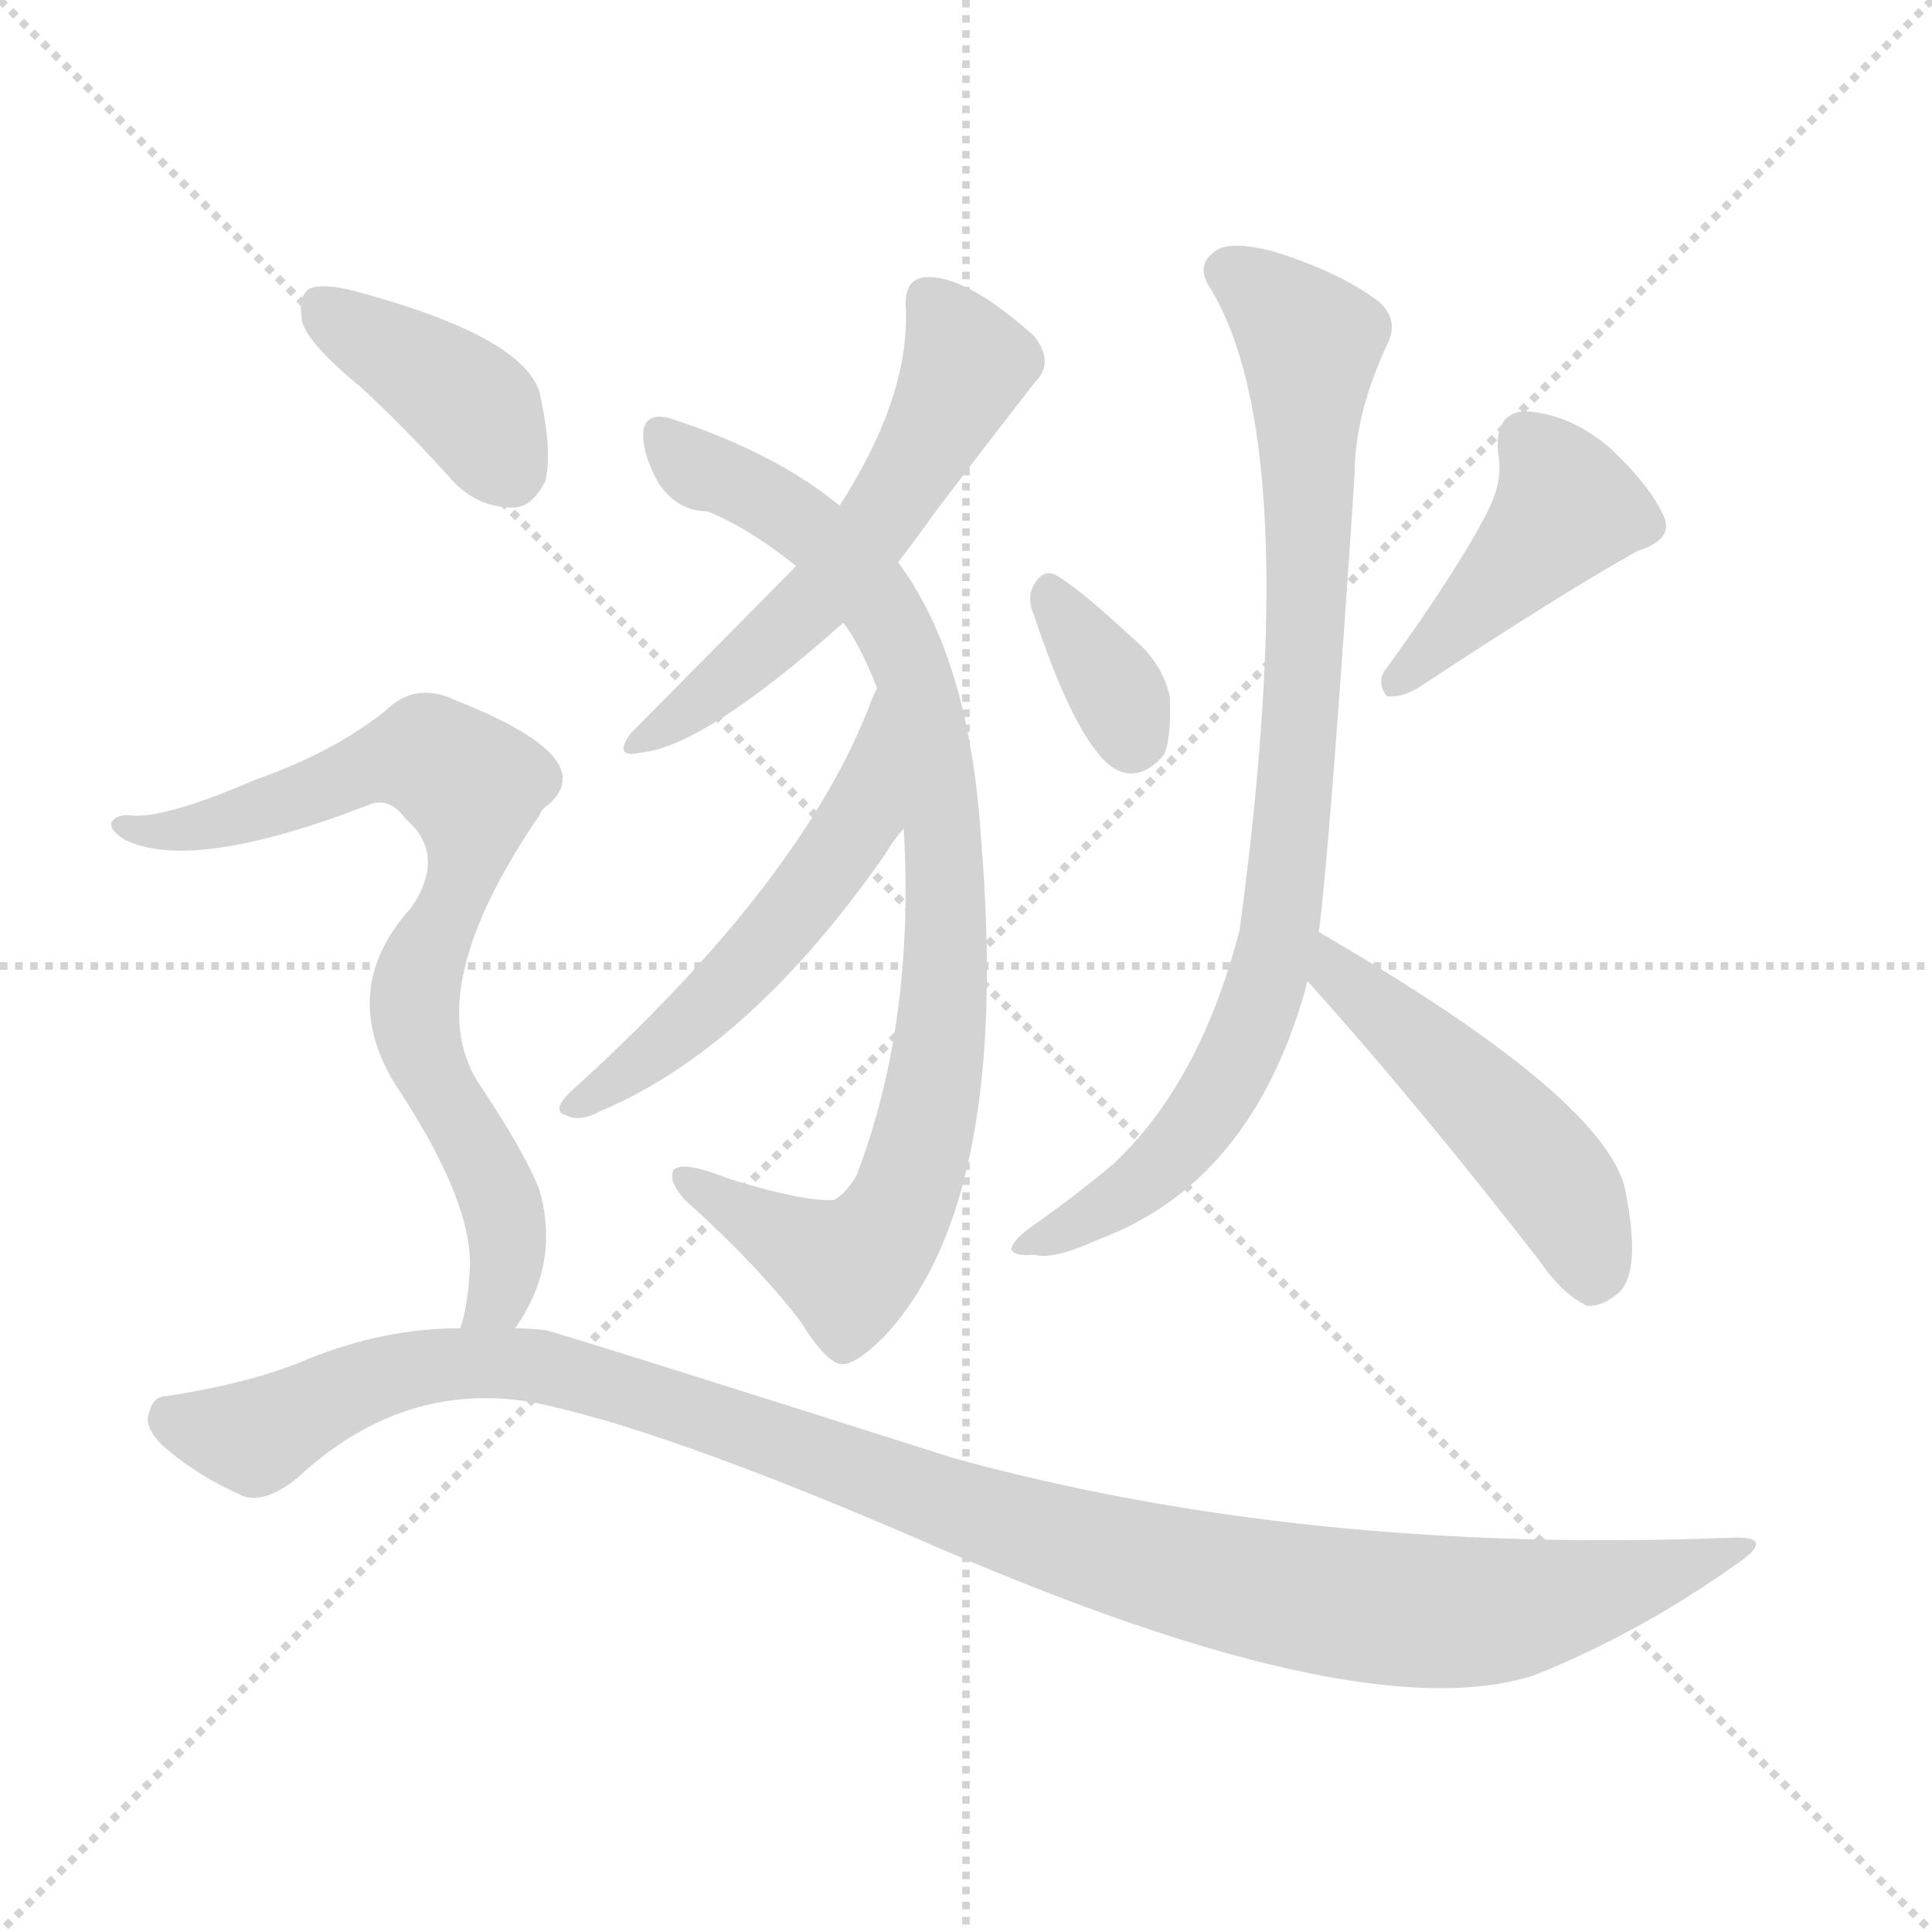
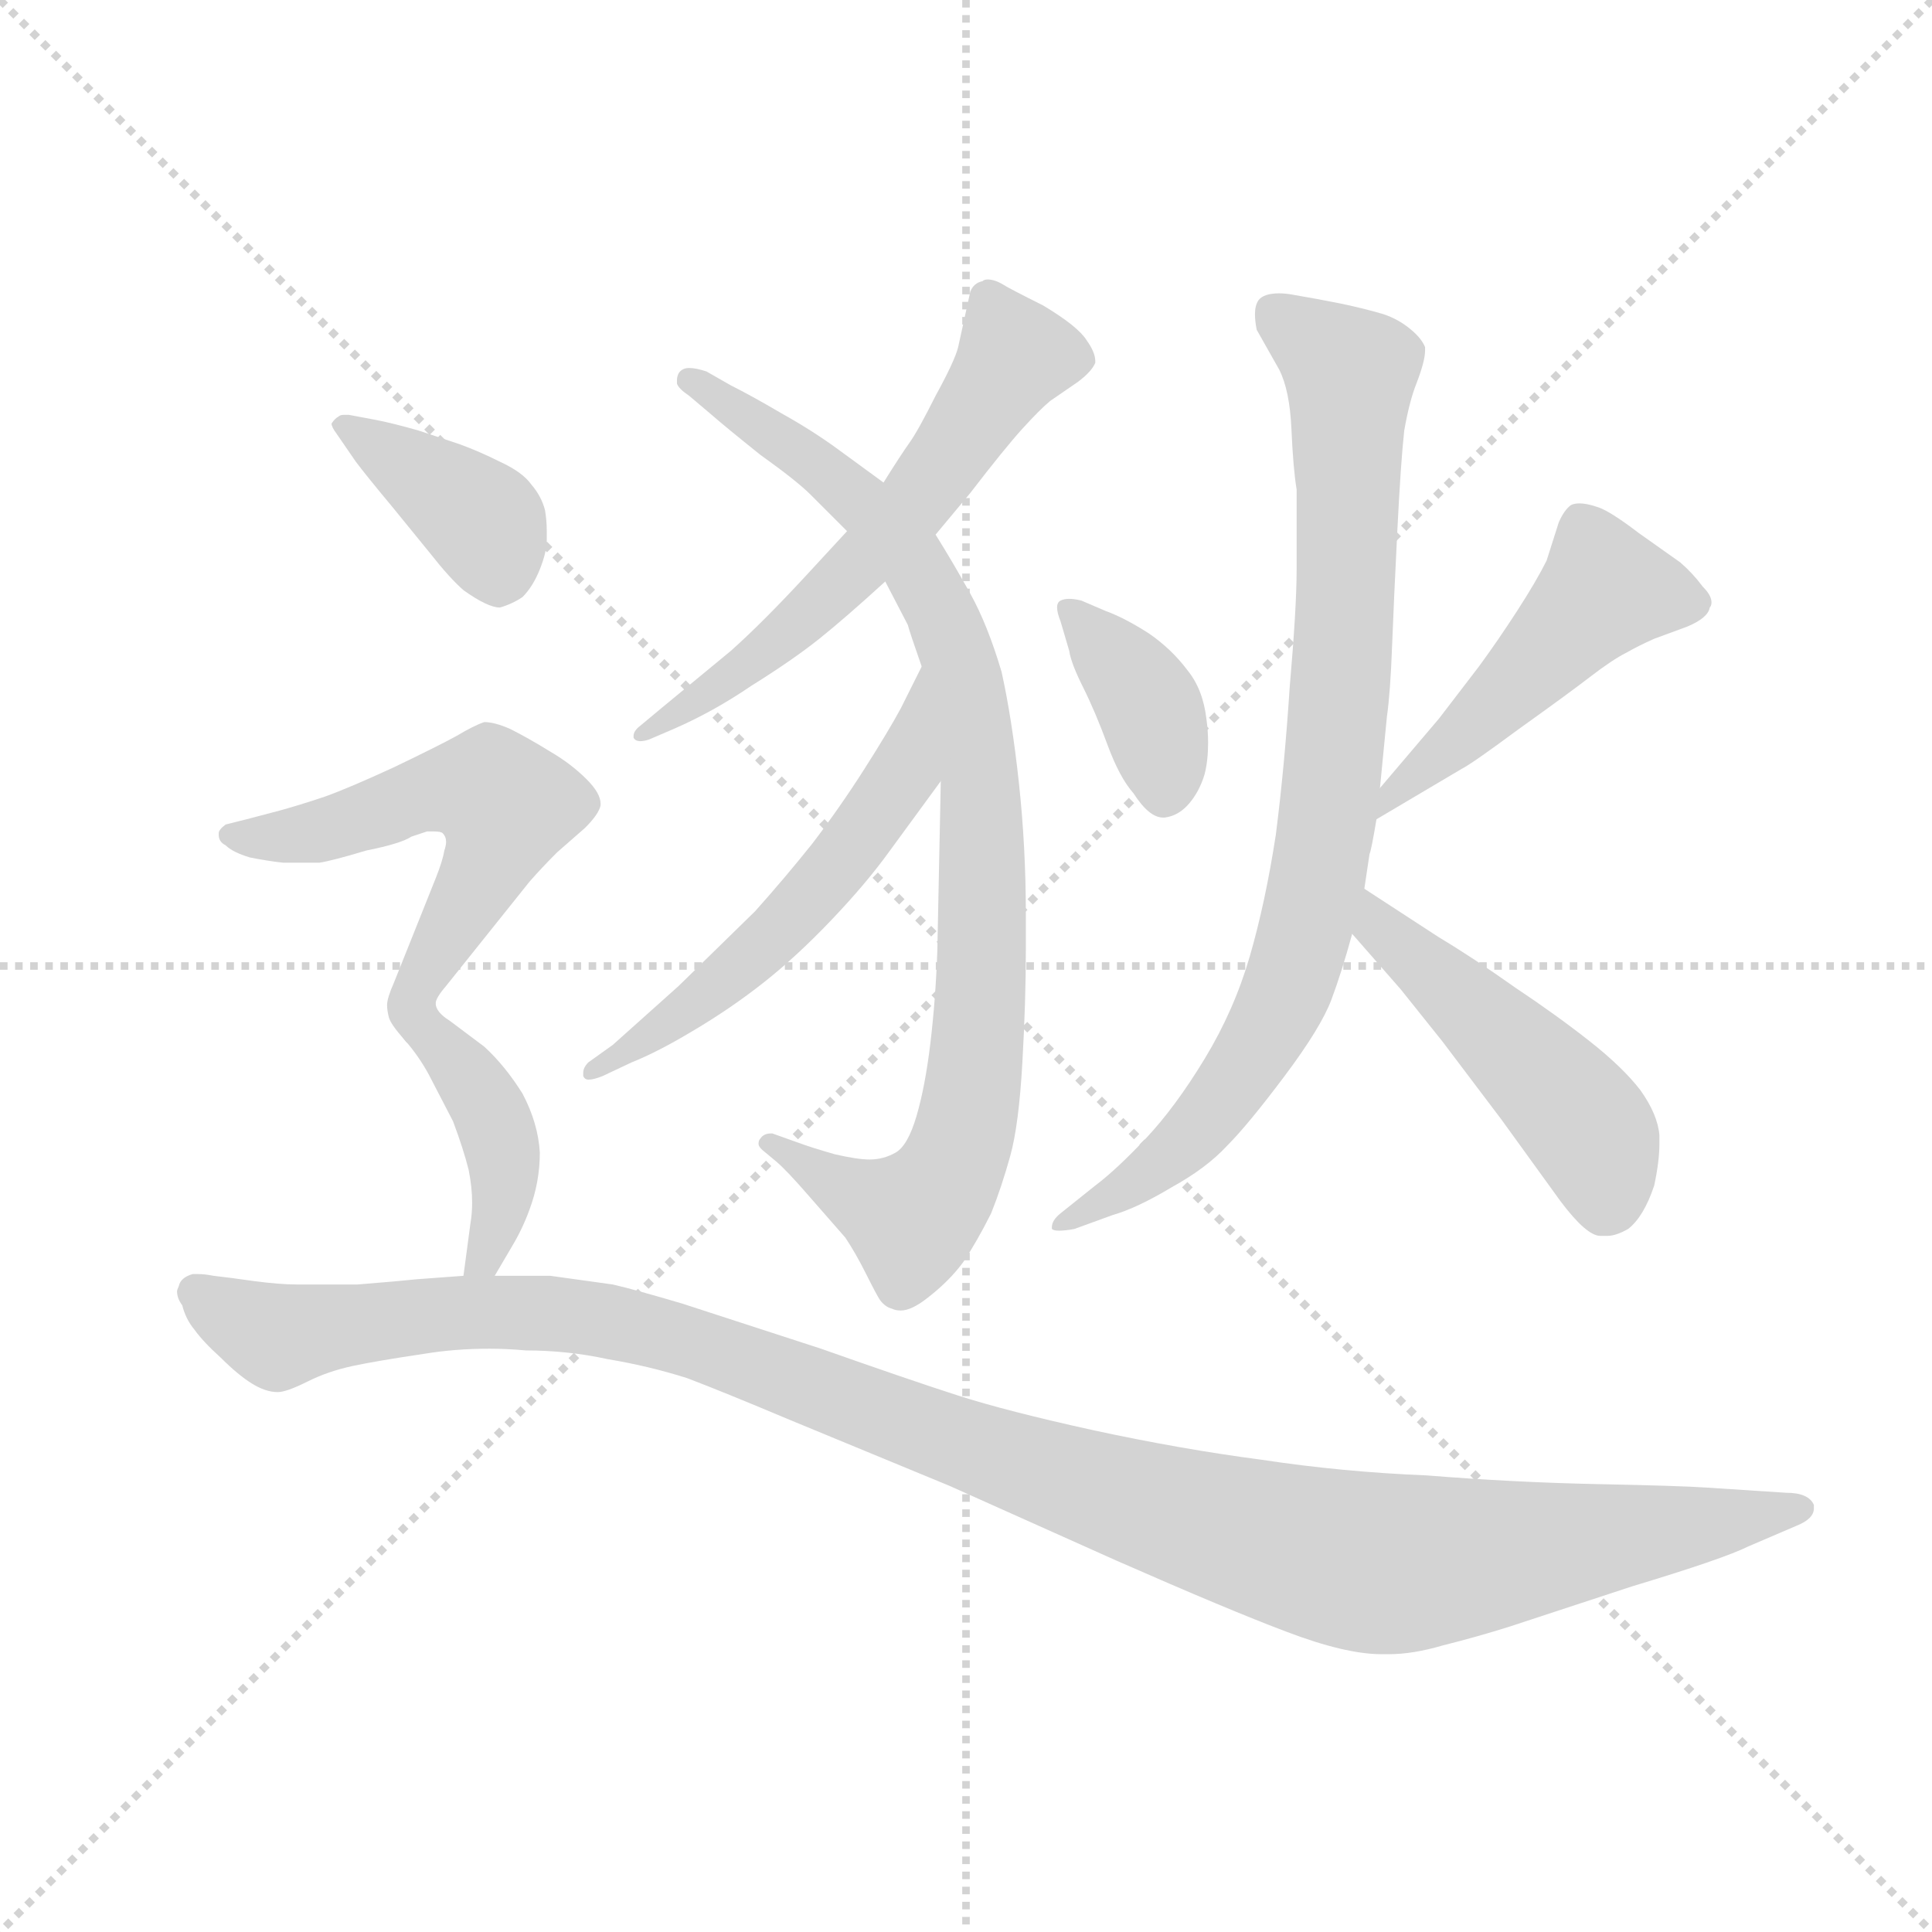
<svg xmlns="http://www.w3.org/2000/svg" version="1.1" viewBox="0 0 1024 1024">
  <g stroke="lightgray" stroke-dasharray="1,1" stroke-width="1" transform="scale(4, 4)">
    <line x1="0" y1="0" x2="256" y2="256" />
    <line x1="256" y1="0" x2="0" y2="256" />
    <line x1="128" y1="0" x2="128" y2="256" />
    <line x1="0" y1="128" x2="256" y2="128" />
  </g>
-   <g transform="scale(1, -1) translate(0, -900)">
+   <g transform="scale(0.92, -0.92) translate(60, -830)">
    <style type="text/css">
      
        @keyframes keyframes0 {
          from {
            stroke: blue;
-             stroke-dashoffset: 561;
+             stroke-dashoffset: 605;
+             stroke-width: 128;
+           }
+           66% {
+             animation-timing-function: step-end;
+             stroke: blue;
+             stroke-dashoffset: 0;
+             stroke-width: 128;
+           }
+           to {
+             stroke: black;
+             stroke-width: 1024;
+           }
+         }
+         #make-me-a-hanzi-animation-0 {
+           animation: keyframes0 0.742s both;
+           animation-delay: 0s;
+           animation-timing-function: linear;
+         }
+       
+         @keyframes keyframes1 {
+           from {
+             stroke: blue;
+             stroke-dashoffset: 913;
+             stroke-width: 128;
+           }
+           75% {
+             animation-timing-function: step-end;
+             stroke: blue;
+             stroke-dashoffset: 0;
+             stroke-width: 128;
+           }
+           to {
+             stroke: black;
+             stroke-width: 1024;
+           }
+         }
+         #make-me-a-hanzi-animation-1 {
+           animation: keyframes1 0.993s both;
+           animation-delay: 0.742s;
+           animation-timing-function: linear;
+         }
+       
+         @keyframes keyframes2 {
+           from {
+             stroke: blue;
+             stroke-dashoffset: 564;
            stroke-width: 128;
          }
          65% {
            animation-timing-function: step-end;
            stroke: blue;
            stroke-dashoffset: 0;
            stroke-width: 128;
          }
          to {
            stroke: black;
            stroke-width: 1024;
          }
        }
-         #make-me-a-hanzi-animation-0 {
-           animation: keyframes0 0.707s both;
-           animation-delay: 0s;
-           animation-timing-function: linear;
-         }
-       
-         @keyframes keyframes1 {
-           from {
-             stroke: blue;
-             stroke-dashoffset: 876;
+         #make-me-a-hanzi-animation-2 {
+           animation: keyframes2 0.709s both;
+           animation-delay: 1.735s;
+           animation-timing-function: linear;
+         }
+       
+         @keyframes keyframes3 {
+           from {
+             stroke: blue;
+             stroke-dashoffset: 382;
+             stroke-width: 128;
+           }
+           55% {
+             animation-timing-function: step-end;
+             stroke: blue;
+             stroke-dashoffset: 0;
+             stroke-width: 128;
+           }
+           to {
+             stroke: black;
+             stroke-width: 1024;
+           }
+         }
+         #make-me-a-hanzi-animation-3 {
+           animation: keyframes3 0.561s both;
+           animation-delay: 2.444s;
+           animation-timing-function: linear;
+         }
+       
+         @keyframes keyframes4 {
+           from {
+             stroke: blue;
+             stroke-dashoffset: 491;
+             stroke-width: 128;
+           }
+           62% {
+             animation-timing-function: step-end;
+             stroke: blue;
+             stroke-dashoffset: 0;
+             stroke-width: 128;
+           }
+           to {
+             stroke: black;
+             stroke-width: 1024;
+           }
+         }
+         #make-me-a-hanzi-animation-4 {
+           animation: keyframes4 0.65s both;
+           animation-delay: 3.005s;
+           animation-timing-function: linear;
+         }
+       
+         @keyframes keyframes5 {
+           from {
+             stroke: blue;
+             stroke-dashoffset: 867;
            stroke-width: 128;
          }
          74% {
            animation-timing-function: step-end;
            stroke: blue;
            stroke-dashoffset: 0;
            stroke-width: 128;
          }
          to {
            stroke: black;
            stroke-width: 1024;
          }
        }
-         #make-me-a-hanzi-animation-1 {
-           animation: keyframes1 0.963s both;
-           animation-delay: 0.707s;
-           animation-timing-function: linear;
-         }
-       
-         @keyframes keyframes2 {
-           from {
-             stroke: blue;
-             stroke-dashoffset: 529;
-             stroke-width: 128;
-           }
-           63% {
-             animation-timing-function: step-end;
-             stroke: blue;
-             stroke-dashoffset: 0;
-             stroke-width: 128;
-           }
-           to {
-             stroke: black;
-             stroke-width: 1024;
-           }
-         }
-         #make-me-a-hanzi-animation-2 {
-           animation: keyframes2 0.681s both;
-           animation-delay: 1.669s;
-           animation-timing-function: linear;
-         }
-       
-         @keyframes keyframes3 {
-           from {
-             stroke: blue;
-             stroke-dashoffset: 343;
-             stroke-width: 128;
-           }
-           53% {
-             animation-timing-function: step-end;
-             stroke: blue;
-             stroke-dashoffset: 0;
-             stroke-width: 128;
-           }
-           to {
-             stroke: black;
-             stroke-width: 1024;
-           }
-         }
-         #make-me-a-hanzi-animation-3 {
-           animation: keyframes3 0.529s both;
-           animation-delay: 2.35s;
-           animation-timing-function: linear;
-         }
-       
-         @keyframes keyframes4 {
-           from {
-             stroke: blue;
-             stroke-dashoffset: 429;
-             stroke-width: 128;
-           }
-           58% {
-             animation-timing-function: step-end;
-             stroke: blue;
-             stroke-dashoffset: 0;
-             stroke-width: 128;
-           }
-           to {
-             stroke: black;
-             stroke-width: 1024;
-           }
-         }
-         #make-me-a-hanzi-animation-4 {
-           animation: keyframes4 0.599s both;
-           animation-delay: 2.879s;
-           animation-timing-function: linear;
-         }
-       
-         @keyframes keyframes5 {
-           from {
-             stroke: blue;
-             stroke-dashoffset: 854;
-             stroke-width: 128;
-           }
-           74% {
-             animation-timing-function: step-end;
-             stroke: blue;
-             stroke-dashoffset: 0;
-             stroke-width: 128;
-           }
-           to {
-             stroke: black;
-             stroke-width: 1024;
-           }
-         }
        #make-me-a-hanzi-animation-5 {
-           animation: keyframes5 0.945s both;
-           animation-delay: 3.478s;
+           animation: keyframes5 0.956s both;
+           animation-delay: 3.655s;
          animation-timing-function: linear;
        }
      
        @keyframes keyframes6 {
          from {
            stroke: blue;
-             stroke-dashoffset: 486;
+             stroke-dashoffset: 485;
            stroke-width: 128;
          }
          61% {
            animation-timing-function: step-end;
            stroke: blue;
            stroke-dashoffset: 0;
            stroke-width: 128;
          }
          to {
            stroke: black;
            stroke-width: 1024;
          }
        }
        #make-me-a-hanzi-animation-6 {
-           animation: keyframes6 0.646s both;
-           animation-delay: 4.423s;
+           animation: keyframes6 0.645s both;
+           animation-delay: 4.61s;
          animation-timing-function: linear;
        }
      
        @keyframes keyframes7 {
          from {
            stroke: blue;
-             stroke-dashoffset: 392;
+             stroke-dashoffset: 389;
            stroke-width: 128;
          }
          56% {
            animation-timing-function: step-end;
            stroke: blue;
            stroke-dashoffset: 0;
            stroke-width: 128;
          }
          to {
            stroke: black;
            stroke-width: 1024;
          }
        }
        #make-me-a-hanzi-animation-7 {
-           animation: keyframes7 0.569s both;
-           animation-delay: 5.069s;
+           animation: keyframes7 0.567s both;
+           animation-delay: 5.255s;
          animation-timing-function: linear;
        }
      
        @keyframes keyframes8 {
          from {
            stroke: blue;
-             stroke-dashoffset: 756;
-             stroke-width: 128;
-           }
-           71% {
+             stroke-dashoffset: 563;
+             stroke-width: 128;
+           }
+           65% {
            animation-timing-function: step-end;
            stroke: blue;
            stroke-dashoffset: 0;
            stroke-width: 128;
          }
          to {
            stroke: black;
            stroke-width: 1024;
          }
        }
        #make-me-a-hanzi-animation-8 {
-           animation: keyframes8 0.865s both;
-           animation-delay: 5.638s;
+           animation: keyframes8 0.708s both;
+           animation-delay: 5.822s;
          animation-timing-function: linear;
        }
      
        @keyframes keyframes9 {
          from {
            stroke: blue;
-             stroke-dashoffset: 1106;
-             stroke-width: 128;
-           }
-           78% {
+             stroke-dashoffset: 413;
+             stroke-width: 128;
+           }
+           57% {
            animation-timing-function: step-end;
            stroke: blue;
            stroke-dashoffset: 0;
            stroke-width: 128;
          }
          to {
            stroke: black;
            stroke-width: 1024;
          }
        }
        #make-me-a-hanzi-animation-9 {
-           animation: keyframes9 1.15s both;
-           animation-delay: 6.503s;
+           animation: keyframes9 0.586s both;
+           animation-delay: 6.53s;
+           animation-timing-function: linear;
+         }
+       
+         @keyframes keyframes10 {
+           from {
+             stroke: blue;
+             stroke-dashoffset: 1215;
+             stroke-width: 128;
+           }
+           80% {
+             animation-timing-function: step-end;
+             stroke: blue;
+             stroke-dashoffset: 0;
+             stroke-width: 128;
+           }
+           to {
+             stroke: black;
+             stroke-width: 1024;
+           }
+         }
+         #make-me-a-hanzi-animation-10 {
+           animation: keyframes10 1.239s both;
+           animation-delay: 7.116s;
          animation-timing-function: linear;
        }
      
    </style>
-     <path d="M 476 602 Q 486 615 496 629 Q 524 666 549 698 Q 559 708 548 722 Q 511 755 490 753 Q 480 752 480 739 Q 483 691 445 632 L 422 600 Q 419 597 334 511 Q 325 498 339 501 Q 373 504 447 570 L 476 602 Z" fill="lightgray" />
-     <path d="M 479 461 Q 485 358 454 277 Q 448 267 442 264 Q 426 263 387 275 Q 362 285 357 280 Q 354 274 363 264 Q 400 231 424 200 Q 439 176 447 177 Q 454 177 469 192 Q 536 264 520 455 Q 514 551 476 602 L 445 632 Q 411 660 356 678 Q 343 682 341 672 Q 340 660 349 644 Q 359 629 375 629 Q 397 620 422 600 L 447 570 Q 456 558 465 535 L 479 461 Z" fill="lightgray" />
-     <path d="M 465 535 Q 464 534 462 529 Q 426 433 302 321 Q 292 311 300 309 Q 307 305 318 311 Q 397 344 469 447 Q 473 454 479 461 C 497 485 478 562 465 535 Z" fill="lightgray" />
-     <path d="M 548 574 Q 573 499 594 491 Q 606 487 617 500 Q 621 510 620 531 Q 616 549 599 563 Q 572 588 560 595 Q 553 599 548 590 Q 544 583 548 574 Z" fill="lightgray" />
-     <path d="M 788 628 Q 772 597 735 546 Q 729 539 735 531 Q 742 530 751 535 Q 830 587 868 608 Q 887 614 882 626 Q 875 642 854 662 Q 832 681 808 682 Q 792 681 794 660 Q 797 645 788 628 Z" fill="lightgray" />
-     <path d="M 699 406 Q 705 452 718 649 Q 718 680 735 717 Q 742 730 731 740 Q 710 756 674 767 Q 650 773 643 766 Q 634 759 641 748 Q 692 666 657 407 Q 636 326 590 283 Q 571 267 547 250 Q 537 243 536 238 Q 537 234 548 235 Q 558 232 582 243 Q 663 273 692 376 Q 692 377 693 380 L 699 406 Z" fill="lightgray" />
-     <path d="M 693 380 Q 748 319 815 233 Q 828 214 841 208 Q 848 207 857 214 Q 870 224 862 266 Q 856 315 699 406 C 673 421 673 402 693 380 Z" fill="lightgray" />
-     <path d="M 191 695 Q 215 673 241 644 Q 254 631 272 631 Q 282 631 289 645 Q 293 660 286 692 Q 277 722 187 746 Q 171 750 164 747 Q 158 743 160 730 Q 163 718 191 695 Z" fill="lightgray" />
-     <path d="M 273 196 Q 297 230 286 269 Q 279 288 253 327 Q 223 376 286 468 Q 287 471 290 473 Q 320 498 241 529 Q 220 539 204 523 Q 176 501 136 487 Q 85 465 68 468 Q 61 468 59 464 Q 58 460 66 455 Q 102 437 197 474 Q 207 477 215 466 Q 237 447 218 419 Q 179 376 209 326 Q 251 263 249 227 Q 248 208 244 196 C 237 167 258 170 273 196 Z" fill="lightgray" />
-     <path d="M 244 196 Q 204 196 164 180 Q 134 167 88 160 Q 81 160 79 151 Q 76 144 86 134 Q 104 118 129 107 Q 141 103 158 117 Q 213 168 281 157 Q 348 144 485 85 Q 719 -18 813 12 Q 868 34 919 70 Q 943 86 918 85 Q 692 76 506 127 Q 295 194 289 195 Q 280 196 273 196 L 244 196 Z" fill="lightgray" />
+     <path d="M 479 522 L 499 546 Q 519 572 529 583 Q 539 594 545 599 L 561 610 Q 569 616 571 621 L 571 622 Q 571 627 566 634 Q 561 642 541 654 Q 521 664 518 666 Q 513 669 509 669 Q 507 669 506 668 Q 501 667 499 662 L 492 630 Q 490 622 479 602 Q 469 582 464 575 Q 459 568 449 552 L 428 524 L 404 498 Q 379 471 361 455 L 321 422 L 309 412 Q 305 409 305 406 L 305 405 Q 306 403 309 403 Q 311 403 314 404 L 328 410 Q 351 420 373 435 Q 397 450 412 462 Q 427 474 450 495 L 479 522 Z" fill="lightgray" />
+     <path d="M 482 380 L 480 282 Q 479 254 476 229 Q 473 204 468 187 Q 463 170 456 166 Q 449 162 441 162 Q 434 162 421 165 Q 407 169 399 172 L 385 177 L 384 177 Q 380 177 378 174 Q 377 173 377 171 Q 377 169 381 166 L 387 161 Q 393 156 406 141 L 427 117 Q 433 108 439 96 Q 445 84 447 81 Q 450 77 454 76 Q 456 75 459 75 Q 465 75 474 82 Q 487 92 495 103 Q 503 115 511 131 Q 517 146 522 164 Q 527 182 529 218 Q 531 253 531 283 L 531 303 Q 531 342 527 379 Q 523 416 517 443 Q 509 470 499 488 Q 489 506 479 522 L 449 552 L 423 571 Q 408 582 390 592 Q 373 602 361 608 L 347 616 Q 341 618 337 618 Q 333 618 331 615 Q 330 613 330 611 L 330 609 Q 331 606 337 602 L 350 591 Q 358 584 378 568 Q 399 553 407 545 L 428 524 L 450 495 L 463 470 Q 464 466 471 446 L 482 380 Z" fill="lightgray" />
+     <path d="M 471 446 L 459 422 Q 452 409 438 387 Q 424 365 408 344 Q 392 324 375 305 L 331 262 L 293 228 L 279 218 Q 276 215 276 212 L 276 210 Q 277 208 279 208 Q 282 208 287 210 L 304 218 Q 319 224 339 236 Q 361 249 380 264 Q 399 279 419 300 Q 439 321 452 339 L 482 380 C 500 404 484 473 471 446 Z" fill="lightgray" />
+     <path d="M 556 455 Q 557 448 564 434 Q 571 420 578 401 Q 585 382 593 373 Q 602 359 610 359 L 611 359 Q 619 360 625 367 Q 631 374 634 384 Q 636 392 636 402 Q 636 409 635 416 Q 633 433 624 444 Q 615 456 602 465 Q 588 474 577 478 L 563 484 Q 559 485 556 485 Q 553 485 551 484 Q 549 483 549 480 Q 549 477 551 472 L 556 455 Z" fill="lightgray" />
+     <path d="M 733 358 L 782 387 Q 788 390 815 410 Q 843 430 856 440 Q 869 450 877 454 Q 884 458 893 462 L 912 469 Q 924 474 925 480 Q 926 481 926 483 Q 926 487 921 492 Q 915 500 908 506 L 884 523 Q 867 536 860 538 Q 854 540 850 540 Q 847 540 845 539 Q 841 536 838 529 L 831 507 Q 825 495 814 478 Q 803 461 792 446 L 769 416 L 735 376 C 716 353 707 343 733 358 Z" fill="lightgray" />
+     <path d="M 735 376 L 739 417 Q 741 431 742 458 Q 743 484 745 524 Q 747 564 749 582 Q 752 599 756 609 Q 761 622 761 628 L 761 630 Q 759 635 753 640 Q 746 646 737 649 Q 727 652 713 655 Q 698 658 686 660 Q 681 661 677 661 Q 668 661 665 657 Q 663 654 663 649 Q 663 645 664 640 L 677 617 Q 683 605 684 583 Q 685 560 687 548 L 687 502 Q 687 480 683 434 Q 680 388 675 349 Q 669 310 660 279 Q 651 248 634 220 Q 617 192 600 174 Q 583 156 571 147 L 551 131 Q 546 127 546 123 L 546 122 Q 547 121 550 121 Q 554 121 559 122 L 581 130 Q 595 134 615 146 Q 635 157 647 170 Q 659 182 680 210 Q 701 238 707 254 Q 713 270 719 292 L 726 318 L 729 338 Q 730 340 733 358 L 735 376 Z" fill="lightgray" />
+     <path d="M 719 292 L 747 260 L 771 230 L 805 185 L 839 138 Q 854 118 862 118 L 866 118 Q 871 118 878 122 Q 887 129 893 147 Q 896 161 896 171 L 896 176 Q 895 188 885 202 Q 875 215 856 230 Q 837 245 813 261 Q 789 278 769 290 L 726 318 C 701 334 699 315 719 292 Z" fill="lightgray" />
+     <path d="M 145 564 Q 151 556 166 538 L 188 511 Q 199 497 207 490 Q 221 480 228 480 Q 235 482 241 486 Q 247 492 251 502 Q 255 512 255 519 L 255 524 Q 255 530 254 536 Q 252 544 246 551 Q 241 558 228 564 Q 216 570 205 574 L 181 582 Q 167 586 157 588 L 141 591 L 138 591 Q 136 591 135 590 Q 133 589 131 586 Q 131 584 134 580 L 145 564 Z" fill="lightgray" />
+     <path d="M 191 252 Q 191 255 197 262 L 209 277 L 245 322 Q 252 330 261 339 L 277 353 Q 285 361 286 366 L 286 367 Q 286 373 278 381 Q 269 390 257 397 Q 244 405 234 410 Q 225 414 219 414 Q 213 412 203 406 Q 192 400 167 388 Q 141 376 127 371 Q 112 366 101 363 L 82 358 L 70 355 Q 66 352 66 350 L 66 349 Q 66 345 70 343 Q 74 339 84 336 Q 94 334 103 333 L 124 333 Q 131 334 151 340 Q 171 344 177 348 L 186 351 L 190 351 Q 194 351 195 350 Q 197 348 197 345 Q 197 343 196 340 Q 195 334 191 324 L 167 264 Q 163 255 163 251 Q 163 248 164 244 Q 165 240 173 231 C 176 227 176 227 191 252 Z" fill="lightgray" />
+     <path d="M 225 95 L 235 112 Q 241 122 245 133 Q 251 149 251 166 Q 250 183 241 200 Q 231 216 219 227 L 199 242 Q 191 247 191 252 C 179 280 154 254 173 231 Q 181 222 187 211 L 201 184 Q 207 168 210 156 Q 212 146 212 137 Q 212 131 211 125 L 207 95 C 203 65 210 69 225 95 Z" fill="lightgray" />
+     <path d="M 207 95 L 180 93 Q 171 92 146 90 L 111 90 Q 101 90 86 92 Q 72 94 63 95 Q 58 96 54 96 L 51 96 Q 44 94 43 89 Q 42 87 42 86 Q 42 82 45 78 Q 47 70 52 64 Q 57 57 67 48 Q 77 38 85 33 Q 93 28 100 28 Q 105 28 117 34 Q 129 40 143 43 Q 157 46 184 50 Q 202 53 222 53 Q 232 53 243 52 Q 267 52 290 47 Q 314 43 336 36 Q 357 28 395 12 L 487 -26 L 583 -69 Q 649 -98 681 -110 Q 715 -123 736 -123 L 740 -123 Q 754 -123 771 -118 Q 791 -113 810 -107 L 880 -84 Q 933 -68 947 -61 L 975 -49 Q 985 -45 985 -39 L 985 -37 Q 982 -30 969 -30 L 923 -27 Q 909 -26 860 -25 Q 812 -24 762 -20 Q 713 -18 667 -11 Q 621 -5 570 6 Q 520 17 492 26 Q 464 35 413 53 L 333 79 Q 306 87 293 90 L 257 95 L 225 95 L 207 95 Z" fill="lightgray" />
    <clipPath id="make-me-a-hanzi-clip-0">
-       <path d="M 476 602 Q 486 615 496 629 Q 524 666 549 698 Q 559 708 548 722 Q 511 755 490 753 Q 480 752 480 739 Q 483 691 445 632 L 422 600 Q 419 597 334 511 Q 325 498 339 501 Q 373 504 447 570 L 476 602 Z" />
-     </clipPath>
-     <path clip-path="url(#make-me-a-hanzi-clip-0)" d="M 491 741 L 512 707 L 475 637 L 413 563 L 342 509" fill="none" id="make-me-a-hanzi-animation-0" stroke-dasharray="433 866" stroke-linecap="round" />
+       <path d="M 479 522 L 499 546 Q 519 572 529 583 Q 539 594 545 599 L 561 610 Q 569 616 571 621 L 571 622 Q 571 627 566 634 Q 561 642 541 654 Q 521 664 518 666 Q 513 669 509 669 Q 507 669 506 668 Q 501 667 499 662 L 492 630 Q 490 622 479 602 Q 469 582 464 575 Q 459 568 449 552 L 428 524 L 404 498 Q 379 471 361 455 L 321 422 L 309 412 Q 305 409 305 406 L 305 405 Q 306 403 309 403 Q 311 403 314 404 L 328 410 Q 351 420 373 435 Q 397 450 412 462 Q 427 474 450 495 L 479 522 Z" />
+     </clipPath>
+     <path clip-path="url(#make-me-a-hanzi-clip-0)" d="M 511 659 L 525 625 L 468 541 L 374 449 L 308 406" fill="none" id="make-me-a-hanzi-animation-0" stroke-dasharray="477 954" stroke-linecap="round" />
    <clipPath id="make-me-a-hanzi-clip-1">
-       <path d="M 479 461 Q 485 358 454 277 Q 448 267 442 264 Q 426 263 387 275 Q 362 285 357 280 Q 354 274 363 264 Q 400 231 424 200 Q 439 176 447 177 Q 454 177 469 192 Q 536 264 520 455 Q 514 551 476 602 L 445 632 Q 411 660 356 678 Q 343 682 341 672 Q 340 660 349 644 Q 359 629 375 629 Q 397 620 422 600 L 447 570 Q 456 558 465 535 L 479 461 Z" />
-     </clipPath>
-     <path clip-path="url(#make-me-a-hanzi-clip-1)" d="M 350 670 L 368 652 L 419 628 L 463 585 L 485 541 L 502 443 L 496 329 L 482 272 L 465 241 L 448 228 L 363 277" fill="none" id="make-me-a-hanzi-animation-1" stroke-dasharray="748 1496" stroke-linecap="round" />
+       <path d="M 482 380 L 480 282 Q 479 254 476 229 Q 473 204 468 187 Q 463 170 456 166 Q 449 162 441 162 Q 434 162 421 165 Q 407 169 399 172 L 385 177 L 384 177 Q 380 177 378 174 Q 377 173 377 171 Q 377 169 381 166 L 387 161 Q 393 156 406 141 L 427 117 Q 433 108 439 96 Q 445 84 447 81 Q 450 77 454 76 Q 456 75 459 75 Q 465 75 474 82 Q 487 92 495 103 Q 503 115 511 131 Q 517 146 522 164 Q 527 182 529 218 Q 531 253 531 283 L 531 303 Q 531 342 527 379 Q 523 416 517 443 Q 509 470 499 488 Q 489 506 479 522 L 449 552 L 423 571 Q 408 582 390 592 Q 373 602 361 608 L 347 616 Q 341 618 337 618 Q 333 618 331 615 Q 330 613 330 611 L 330 609 Q 331 606 337 602 L 350 591 Q 358 584 378 568 Q 399 553 407 545 L 428 524 L 450 495 L 463 470 Q 464 466 471 446 L 482 380 Z" />
+     </clipPath>
+     <path clip-path="url(#make-me-a-hanzi-clip-1)" d="M 337 612 L 419 556 L 466 507 L 491 455 L 505 384 L 502 211 L 483 147 L 465 128 L 382 171" fill="none" id="make-me-a-hanzi-animation-1" stroke-dasharray="785 1570" stroke-linecap="round" />
    <clipPath id="make-me-a-hanzi-clip-2">
-       <path d="M 465 535 Q 464 534 462 529 Q 426 433 302 321 Q 292 311 300 309 Q 307 305 318 311 Q 397 344 469 447 Q 473 454 479 461 C 497 485 478 562 465 535 Z" />
-     </clipPath>
-     <path clip-path="url(#make-me-a-hanzi-clip-2)" d="M 462 523 L 455 466 L 426 422 L 352 346 L 305 314" fill="none" id="make-me-a-hanzi-animation-2" stroke-dasharray="401 802" stroke-linecap="round" />
+       <path d="M 471 446 L 459 422 Q 452 409 438 387 Q 424 365 408 344 Q 392 324 375 305 L 331 262 L 293 228 L 279 218 Q 276 215 276 212 L 276 210 Q 277 208 279 208 Q 282 208 287 210 L 304 218 Q 319 224 339 236 Q 361 249 380 264 Q 399 279 419 300 Q 439 321 452 339 L 482 380 C 500 404 484 473 471 446 Z" />
+     </clipPath>
+     <path clip-path="url(#make-me-a-hanzi-clip-2)" d="M 470 439 L 459 384 L 427 337 L 357 265 L 279 211" fill="none" id="make-me-a-hanzi-animation-2" stroke-dasharray="436 872" stroke-linecap="round" />
    <clipPath id="make-me-a-hanzi-clip-3">
-       <path d="M 548 574 Q 573 499 594 491 Q 606 487 617 500 Q 621 510 620 531 Q 616 549 599 563 Q 572 588 560 595 Q 553 599 548 590 Q 544 583 548 574 Z" />
-     </clipPath>
-     <path clip-path="url(#make-me-a-hanzi-clip-3)" d="M 558 584 L 591 534 L 600 508" fill="none" id="make-me-a-hanzi-animation-3" stroke-dasharray="215 430" stroke-linecap="round" />
+       <path d="M 556 455 Q 557 448 564 434 Q 571 420 578 401 Q 585 382 593 373 Q 602 359 610 359 L 611 359 Q 619 360 625 367 Q 631 374 634 384 Q 636 392 636 402 Q 636 409 635 416 Q 633 433 624 444 Q 615 456 602 465 Q 588 474 577 478 L 563 484 Q 559 485 556 485 Q 553 485 551 484 Q 549 483 549 480 Q 549 477 551 472 L 556 455 Z" />
+     </clipPath>
+     <path clip-path="url(#make-me-a-hanzi-clip-3)" d="M 554 480 L 602 423 L 611 372" fill="none" id="make-me-a-hanzi-animation-3" stroke-dasharray="254 508" stroke-linecap="round" />
    <clipPath id="make-me-a-hanzi-clip-4">
-       <path d="M 788 628 Q 772 597 735 546 Q 729 539 735 531 Q 742 530 751 535 Q 830 587 868 608 Q 887 614 882 626 Q 875 642 854 662 Q 832 681 808 682 Q 792 681 794 660 Q 797 645 788 628 Z" />
-     </clipPath>
-     <path clip-path="url(#make-me-a-hanzi-clip-4)" d="M 809 666 L 831 631 L 754 549 L 738 539" fill="none" id="make-me-a-hanzi-animation-4" stroke-dasharray="301 602" stroke-linecap="round" />
+       <path d="M 733 358 L 782 387 Q 788 390 815 410 Q 843 430 856 440 Q 869 450 877 454 Q 884 458 893 462 L 912 469 Q 924 474 925 480 Q 926 481 926 483 Q 926 487 921 492 Q 915 500 908 506 L 884 523 Q 867 536 860 538 Q 854 540 850 540 Q 847 540 845 539 Q 841 536 838 529 L 831 507 Q 825 495 814 478 Q 803 461 792 446 L 769 416 L 735 376 C 716 353 707 343 733 358 Z" />
+     </clipPath>
+     <path clip-path="url(#make-me-a-hanzi-clip-4)" d="M 918 484 L 863 489 L 785 408 L 740 371 L 739 362" fill="none" id="make-me-a-hanzi-animation-4" stroke-dasharray="363 726" stroke-linecap="round" />
    <clipPath id="make-me-a-hanzi-clip-5">
-       <path d="M 699 406 Q 705 452 718 649 Q 718 680 735 717 Q 742 730 731 740 Q 710 756 674 767 Q 650 773 643 766 Q 634 759 641 748 Q 692 666 657 407 Q 636 326 590 283 Q 571 267 547 250 Q 537 243 536 238 Q 537 234 548 235 Q 558 232 582 243 Q 663 273 692 376 Q 692 377 693 380 L 699 406 Z" />
-     </clipPath>
-     <path clip-path="url(#make-me-a-hanzi-clip-5)" d="M 650 756 L 675 741 L 694 717 L 692 552 L 678 404 L 656 341 L 626 293 L 595 266 L 542 238" fill="none" id="make-me-a-hanzi-animation-5" stroke-dasharray="726 1452" stroke-linecap="round" />
+       <path d="M 735 376 L 739 417 Q 741 431 742 458 Q 743 484 745 524 Q 747 564 749 582 Q 752 599 756 609 Q 761 622 761 628 L 761 630 Q 759 635 753 640 Q 746 646 737 649 Q 727 652 713 655 Q 698 658 686 660 Q 681 661 677 661 Q 668 661 665 657 Q 663 654 663 649 Q 663 645 664 640 L 677 617 Q 683 605 684 583 Q 685 560 687 548 L 687 502 Q 687 480 683 434 Q 680 388 675 349 Q 669 310 660 279 Q 651 248 634 220 Q 617 192 600 174 Q 583 156 571 147 L 551 131 Q 546 127 546 123 L 546 122 Q 547 121 550 121 Q 554 121 559 122 L 581 130 Q 595 134 615 146 Q 635 157 647 170 Q 659 182 680 210 Q 701 238 707 254 Q 713 270 719 292 L 726 318 L 729 338 Q 730 340 733 358 L 735 376 Z" />
+     </clipPath>
+     <path clip-path="url(#make-me-a-hanzi-clip-5)" d="M 674 651 L 718 615 L 714 451 L 695 306 L 682 260 L 642 194 L 602 154 L 548 123" fill="none" id="make-me-a-hanzi-animation-5" stroke-dasharray="739 1478" stroke-linecap="round" />
    <clipPath id="make-me-a-hanzi-clip-6">
-       <path d="M 693 380 Q 748 319 815 233 Q 828 214 841 208 Q 848 207 857 214 Q 870 224 862 266 Q 856 315 699 406 C 673 421 673 402 693 380 Z" />
-     </clipPath>
-     <path clip-path="url(#make-me-a-hanzi-clip-6)" d="M 708 397 L 708 384 L 770 332 L 818 281 L 836 253 L 843 221" fill="none" id="make-me-a-hanzi-animation-6" stroke-dasharray="358 716" stroke-linecap="round" />
+       <path d="M 719 292 L 747 260 L 771 230 L 805 185 L 839 138 Q 854 118 862 118 L 866 118 Q 871 118 878 122 Q 887 129 893 147 Q 896 161 896 171 L 896 176 Q 895 188 885 202 Q 875 215 856 230 Q 837 245 813 261 Q 789 278 769 290 L 726 318 C 701 334 699 315 719 292 Z" />
+     </clipPath>
+     <path clip-path="url(#make-me-a-hanzi-clip-6)" d="M 729 310 L 735 295 L 857 177 L 864 134" fill="none" id="make-me-a-hanzi-animation-6" stroke-dasharray="357 714" stroke-linecap="round" />
    <clipPath id="make-me-a-hanzi-clip-7">
-       <path d="M 191 695 Q 215 673 241 644 Q 254 631 272 631 Q 282 631 289 645 Q 293 660 286 692 Q 277 722 187 746 Q 171 750 164 747 Q 158 743 160 730 Q 163 718 191 695 Z" />
-     </clipPath>
-     <path clip-path="url(#make-me-a-hanzi-clip-7)" d="M 170 739 L 245 689 L 270 651" fill="none" id="make-me-a-hanzi-animation-7" stroke-dasharray="264 528" stroke-linecap="round" />
+       <path d="M 145 564 Q 151 556 166 538 L 188 511 Q 199 497 207 490 Q 221 480 228 480 Q 235 482 241 486 Q 247 492 251 502 Q 255 512 255 519 L 255 524 Q 255 530 254 536 Q 252 544 246 551 Q 241 558 228 564 Q 216 570 205 574 L 181 582 Q 167 586 157 588 L 141 591 L 138 591 Q 136 591 135 590 Q 133 589 131 586 Q 131 584 134 580 L 145 564 Z" />
+     </clipPath>
+     <path clip-path="url(#make-me-a-hanzi-clip-7)" d="M 136 585 L 217 531 L 228 497" fill="none" id="make-me-a-hanzi-animation-7" stroke-dasharray="261 522" stroke-linecap="round" />
    <clipPath id="make-me-a-hanzi-clip-8">
-       <path d="M 273 196 Q 297 230 286 269 Q 279 288 253 327 Q 223 376 286 468 Q 287 471 290 473 Q 320 498 241 529 Q 220 539 204 523 Q 176 501 136 487 Q 85 465 68 468 Q 61 468 59 464 Q 58 460 66 455 Q 102 437 197 474 Q 207 477 215 466 Q 237 447 218 419 Q 179 376 209 326 Q 251 263 249 227 Q 248 208 244 196 C 237 167 258 170 273 196 Z" />
-     </clipPath>
-     <path clip-path="url(#make-me-a-hanzi-clip-8)" d="M 65 462 L 91 459 L 115 464 L 213 499 L 227 499 L 250 483 L 250 453 L 220 377 L 220 356 L 267 257 L 268 223 L 251 202" fill="none" id="make-me-a-hanzi-animation-8" stroke-dasharray="628 1256" stroke-linecap="round" />
+       <path d="M 191 252 Q 191 255 197 262 L 209 277 L 245 322 Q 252 330 261 339 L 277 353 Q 285 361 286 366 L 286 367 Q 286 373 278 381 Q 269 390 257 397 Q 244 405 234 410 Q 225 414 219 414 Q 213 412 203 406 Q 192 400 167 388 Q 141 376 127 371 Q 112 366 101 363 L 82 358 L 70 355 Q 66 352 66 350 L 66 349 Q 66 345 70 343 Q 74 339 84 336 Q 94 334 103 333 L 124 333 Q 131 334 151 340 Q 171 344 177 348 L 186 351 L 190 351 Q 194 351 195 350 Q 197 348 197 345 Q 197 343 196 340 Q 195 334 191 324 L 167 264 Q 163 255 163 251 Q 163 248 164 244 Q 165 240 173 231 C 176 227 176 227 191 252 Z" />
+     </clipPath>
+     <path clip-path="url(#make-me-a-hanzi-clip-8)" d="M 72 350 L 119 350 L 199 376 L 223 375 L 232 366 L 220 330 L 173 240" fill="none" id="make-me-a-hanzi-animation-8" stroke-dasharray="435 870" stroke-linecap="round" />
    <clipPath id="make-me-a-hanzi-clip-9">
-       <path d="M 244 196 Q 204 196 164 180 Q 134 167 88 160 Q 81 160 79 151 Q 76 144 86 134 Q 104 118 129 107 Q 141 103 158 117 Q 213 168 281 157 Q 348 144 485 85 Q 719 -18 813 12 Q 868 34 919 70 Q 943 86 918 85 Q 692 76 506 127 Q 295 194 289 195 Q 280 196 273 196 L 244 196 Z" />
-     </clipPath>
-     <path clip-path="url(#make-me-a-hanzi-clip-9)" d="M 91 148 L 137 140 L 202 170 L 266 178 L 374 151 L 585 76 L 685 54 L 792 46 L 910 77" fill="none" id="make-me-a-hanzi-animation-9" stroke-dasharray="978 1956" stroke-linecap="round" />
+       <path d="M 225 95 L 235 112 Q 241 122 245 133 Q 251 149 251 166 Q 250 183 241 200 Q 231 216 219 227 L 199 242 Q 191 247 191 252 C 179 280 154 254 173 231 Q 181 222 187 211 L 201 184 Q 207 168 210 156 Q 212 146 212 137 Q 212 131 211 125 L 207 95 C 203 65 210 69 225 95 Z" />
+     </clipPath>
+     <path clip-path="url(#make-me-a-hanzi-clip-9)" d="M 190 243 L 191 231 L 220 193 L 230 162 L 226 124 L 212 102" fill="none" id="make-me-a-hanzi-animation-9" stroke-dasharray="285 570" stroke-linecap="round" />
+     <clipPath id="make-me-a-hanzi-clip-10">
+       <path d="M 207 95 L 180 93 Q 171 92 146 90 L 111 90 Q 101 90 86 92 Q 72 94 63 95 Q 58 96 54 96 L 51 96 Q 44 94 43 89 Q 42 87 42 86 Q 42 82 45 78 Q 47 70 52 64 Q 57 57 67 48 Q 77 38 85 33 Q 93 28 100 28 Q 105 28 117 34 Q 129 40 143 43 Q 157 46 184 50 Q 202 53 222 53 Q 232 53 243 52 Q 267 52 290 47 Q 314 43 336 36 Q 357 28 395 12 L 487 -26 L 583 -69 Q 649 -98 681 -110 Q 715 -123 736 -123 L 740 -123 Q 754 -123 771 -118 Q 791 -113 810 -107 L 880 -84 Q 933 -68 947 -61 L 975 -49 Q 985 -45 985 -39 L 985 -37 Q 982 -30 969 -30 L 923 -27 Q 909 -26 860 -25 Q 812 -24 762 -20 Q 713 -18 667 -11 Q 621 -5 570 6 Q 520 17 492 26 Q 464 35 413 53 L 333 79 Q 306 87 293 90 L 257 95 L 225 95 L 207 95 Z" />
+     </clipPath>
+     <path clip-path="url(#make-me-a-hanzi-clip-10)" d="M 51 85 L 100 60 L 202 74 L 304 66 L 607 -40 L 728 -70 L 791 -67 L 979 -38" fill="none" id="make-me-a-hanzi-animation-10" stroke-dasharray="1087 2174" stroke-linecap="round" />
  </g>
</svg>
